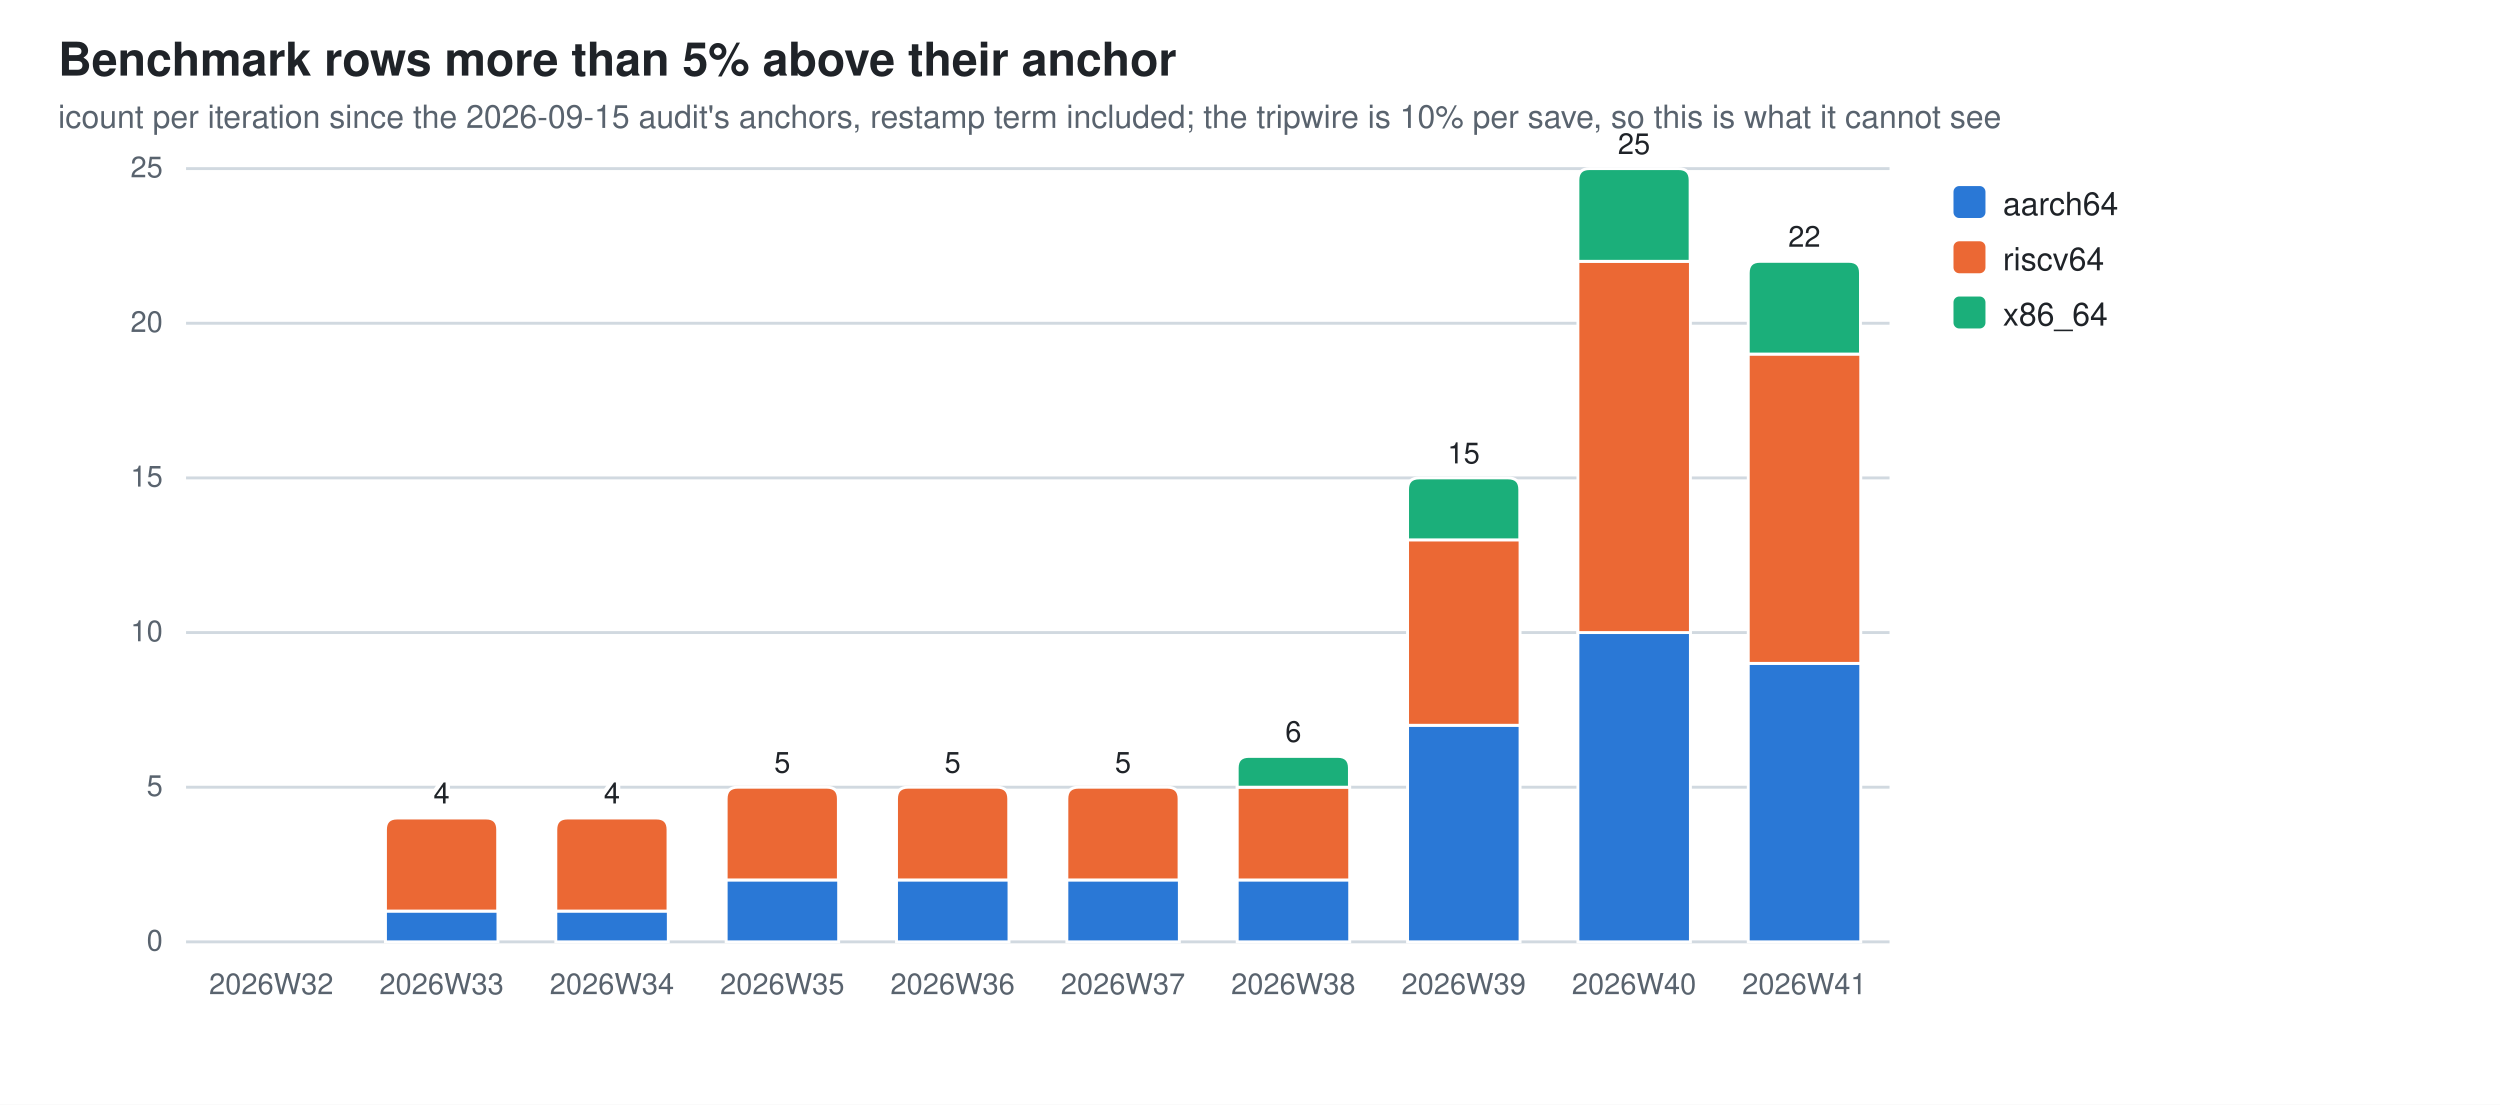
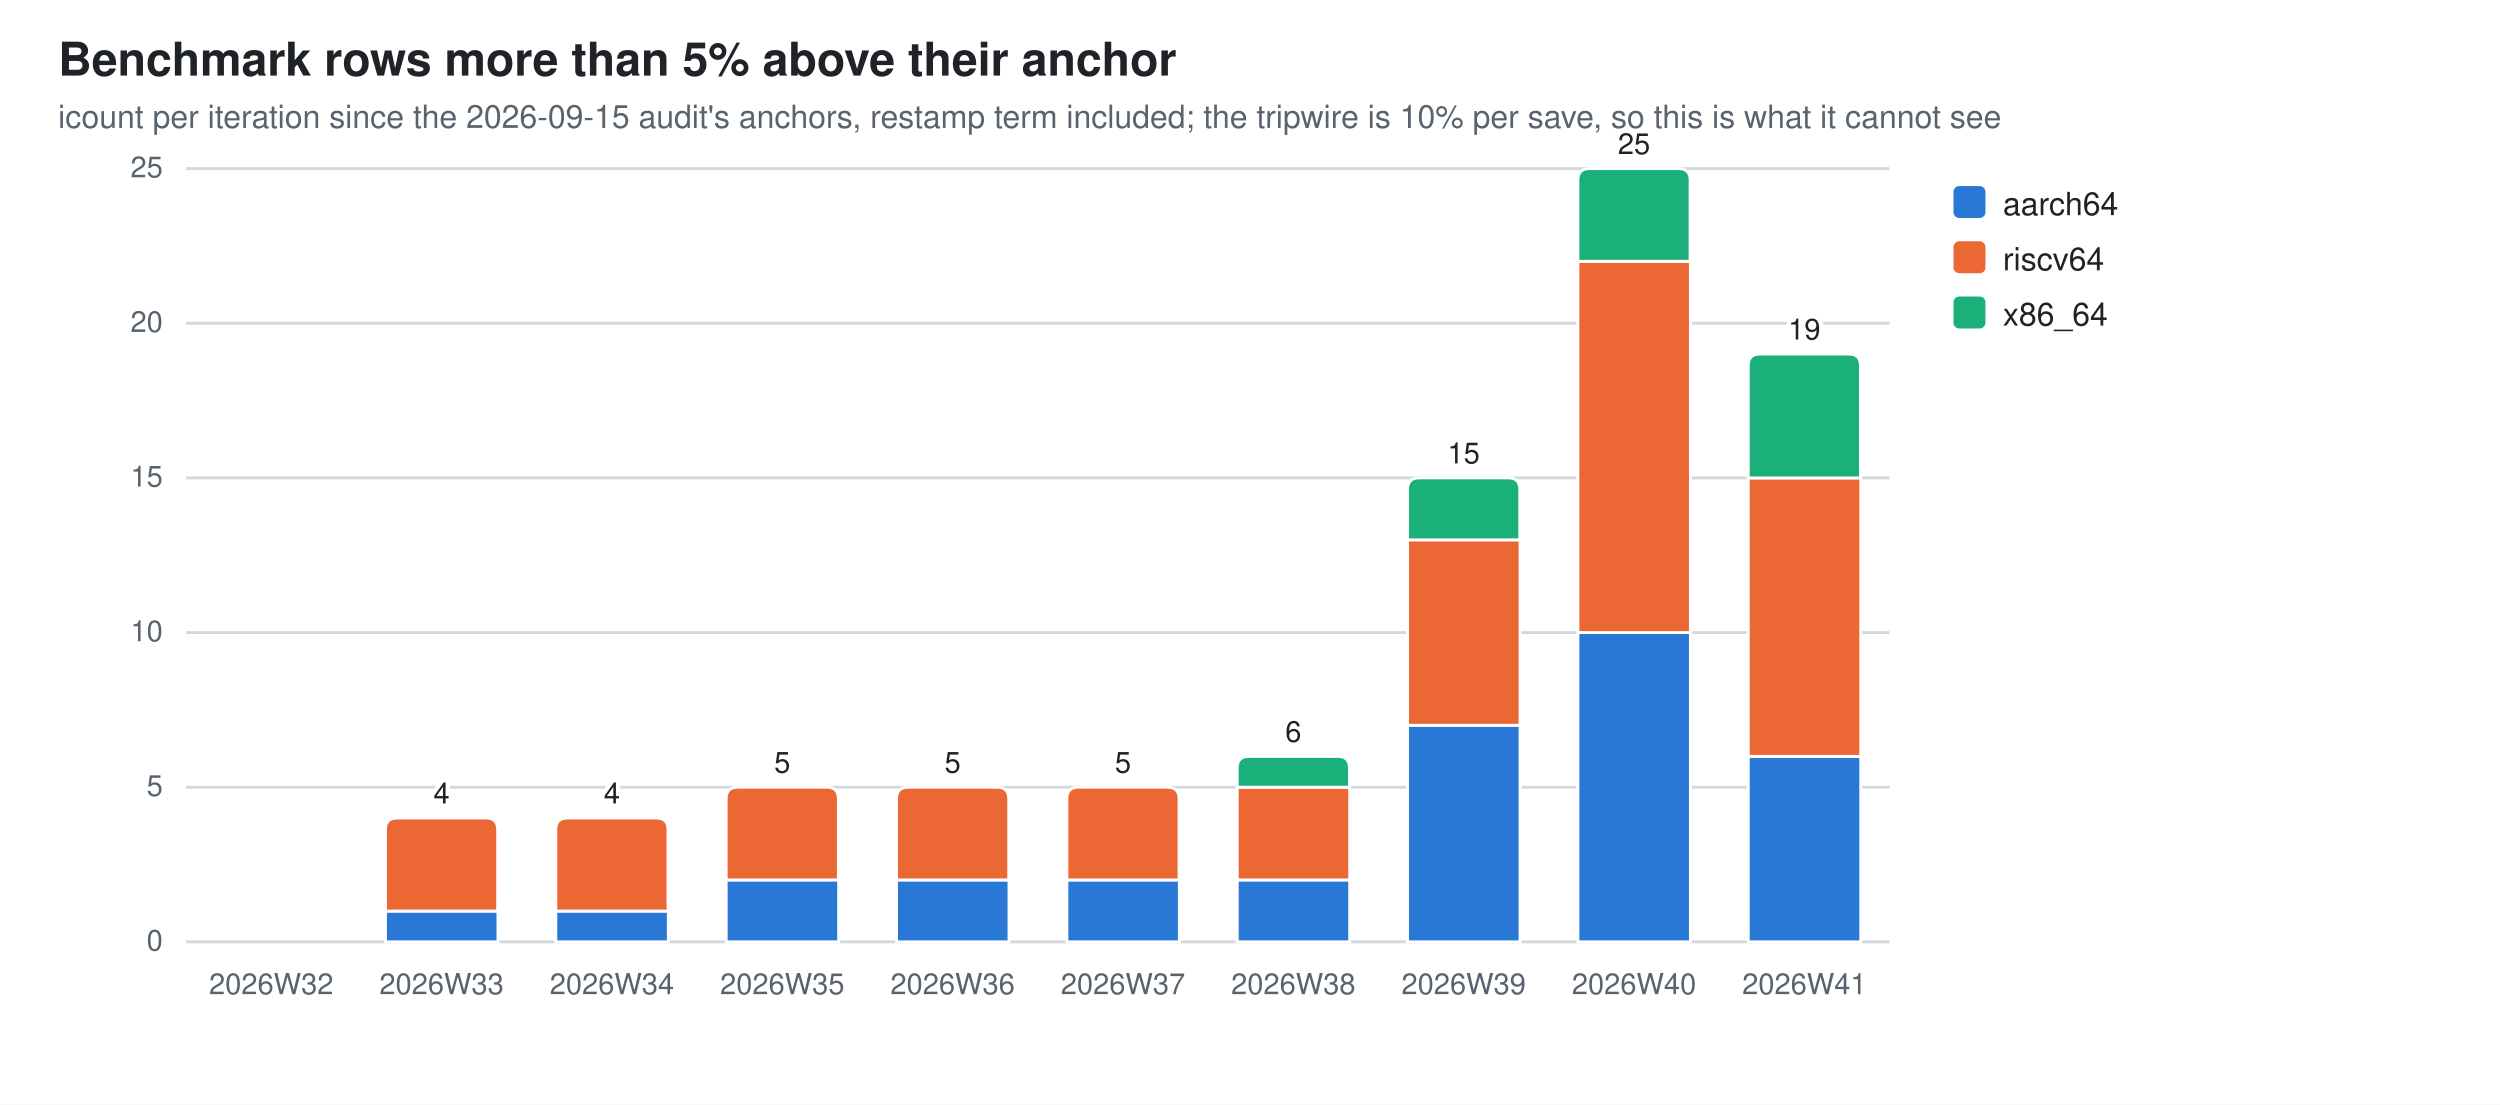
<svg xmlns="http://www.w3.org/2000/svg" width="860" height="380" viewBox="0 0 860 380" role="img" aria-label="Benchmark rows more than 5% above their anchor">
  <style>
  .bg{fill:#ffffff} .fg{fill:#1f2328} .mut{fill:#59636e} .grid{stroke:#d1d9e0}
  .seg{stroke:#ffffff;stroke-width:1}
  .val{paint-order:stroke;stroke:#ffffff;stroke-width:3px;stroke-linejoin:round}
  .s0{fill:#2a78d6}  .s1{fill:#eb6834}  .s2{fill:#1baf7a}
  @media (prefers-color-scheme: dark){
    .bg{fill:#0d1117} .fg{fill:#e6edf3} .mut{fill:#9198a1} .grid{stroke:#30363d}
    .seg{stroke:#0d1117} .val{stroke:#0d1117} .s0{fill:#3987e5} .s1{fill:#d95926} .s2{fill:#199e70}}
  text{font-family:-apple-system,BlinkMacSystemFont,"Segoe UI",Helvetica,Arial,sans-serif}
</style>
  <rect class="bg" width="860" height="380" />
  <text class="fg" x="20" y="26" font-size="16" font-weight="600">Benchmark rows more than 5% above their anchor</text>
  <text class="mut" x="20" y="44" font-size="11">icount per iteration since the 2026-09-15 audit's anchors, restamp term included; the tripwire is 10% per save, so this is what it cannot see</text>
  <line class="grid" x1="64" y1="324.0" x2="650.0" y2="324.0" stroke-width="1" />
  <text class="mut" x="56" y="327.0" font-size="10" text-anchor="end">0</text>
  <line class="grid" x1="64" y1="270.8" x2="650.0" y2="270.8" stroke-width="1" />
  <text class="mut" x="56" y="273.8" font-size="10" text-anchor="end">5</text>
  <line class="grid" x1="64" y1="217.6" x2="650.0" y2="217.6" stroke-width="1" />
  <text class="mut" x="56" y="220.6" font-size="10" text-anchor="end">10</text>
  <line class="grid" x1="64" y1="164.4" x2="650.0" y2="164.4" stroke-width="1" />
  <text class="mut" x="56" y="167.4" font-size="10" text-anchor="end">15</text>
  <line class="grid" x1="64" y1="111.2" x2="650.0" y2="111.2" stroke-width="1" />
  <text class="mut" x="56" y="114.2" font-size="10" text-anchor="end">20</text>
  <line class="grid" x1="64" y1="58.0" x2="650.0" y2="58.0" stroke-width="1" />
  <text class="mut" x="56" y="61.0" font-size="10" text-anchor="end">25</text>
  <text class="mut" x="93.3" y="342" font-size="10" text-anchor="middle">2026W32</text>
  <rect class="seg s0" x="132.6" y="313.4" width="38.7" height="10.6" />
  <path class="seg s1" d="M132.6,313.4 V285.4 Q132.6,281.4 136.6,281.4 H167.2 Q171.2,281.4 171.2,285.4 V313.4 Z" />
  <text class="mut" x="151.9" y="342" font-size="10" text-anchor="middle">2026W33</text>
  <text class="fg val" x="151.9" y="276.4" font-size="10" text-anchor="middle">4</text>
  <rect class="seg s0" x="191.2" y="313.4" width="38.7" height="10.6" />
  <path class="seg s1" d="M191.2,313.4 V285.4 Q191.2,281.4 195.2,281.4 H225.8 Q229.8,281.4 229.8,285.4 V313.4 Z" />
  <text class="mut" x="210.5" y="342" font-size="10" text-anchor="middle">2026W34</text>
  <text class="fg val" x="210.5" y="276.4" font-size="10" text-anchor="middle">4</text>
  <rect class="seg s0" x="249.8" y="302.7" width="38.7" height="21.3" />
  <path class="seg s1" d="M249.8,302.7 V274.8 Q249.8,270.8 253.8,270.8 H284.4 Q288.4,270.8 288.4,274.8 V302.7 Z" />
  <text class="mut" x="269.1" y="342" font-size="10" text-anchor="middle">2026W35</text>
  <text class="fg val" x="269.1" y="265.8" font-size="10" text-anchor="middle">5</text>
  <rect class="seg s0" x="308.4" y="302.7" width="38.7" height="21.3" />
  <path class="seg s1" d="M308.4,302.7 V274.8 Q308.4,270.8 312.4,270.8 H343.0 Q347.0,270.8 347.0,274.8 V302.7 Z" />
  <text class="mut" x="327.7" y="342" font-size="10" text-anchor="middle">2026W36</text>
  <text class="fg val" x="327.7" y="265.8" font-size="10" text-anchor="middle">5</text>
  <rect class="seg s0" x="367.0" y="302.7" width="38.7" height="21.3" />
  <path class="seg s1" d="M367.0,302.7 V274.8 Q367.0,270.8 371.0,270.8 H401.6 Q405.6,270.8 405.6,274.8 V302.7 Z" />
  <text class="mut" x="386.3" y="342" font-size="10" text-anchor="middle">2026W37</text>
  <text class="fg val" x="386.3" y="265.8" font-size="10" text-anchor="middle">5</text>
  <rect class="seg s0" x="425.6" y="302.7" width="38.7" height="21.3" />
  <rect class="seg s1" x="425.6" y="270.8" width="38.7" height="31.9" />
  <path class="seg s2" d="M425.6,270.8 V264.2 Q425.6,260.2 429.6,260.2 H460.2 Q464.2,260.2 464.2,264.2 V270.8 Z" />
  <text class="mut" x="444.9" y="342" font-size="10" text-anchor="middle">2026W38</text>
  <text class="fg val" x="444.9" y="255.2" font-size="10" text-anchor="middle">6</text>
  <rect class="seg s0" x="484.2" y="249.5" width="38.7" height="74.5" />
  <rect class="seg s1" x="484.2" y="185.7" width="38.7" height="63.8" />
  <path class="seg s2" d="M484.2,185.7 V168.4 Q484.2,164.4 488.2,164.4 H518.8 Q522.8,164.4 522.8,168.4 V185.7 Z" />
  <text class="mut" x="503.5" y="342" font-size="10" text-anchor="middle">2026W39</text>
  <text class="fg val" x="503.5" y="159.4" font-size="10" text-anchor="middle">15</text>
  <rect class="seg s0" x="542.8" y="217.6" width="38.7" height="106.4" />
  <rect class="seg s1" x="542.8" y="89.9" width="38.7" height="127.7" />
  <path class="seg s2" d="M542.8,89.9 V62.0 Q542.8,58.0 546.8,58.0 H577.4 Q581.4,58.0 581.4,62.0 V89.9 Z" />
  <text class="mut" x="562.1" y="342" font-size="10" text-anchor="middle">2026W40</text>
  <text class="fg val" x="562.1" y="53.0" font-size="10" text-anchor="middle">25</text>
-   <rect class="seg s0" x="601.4" y="228.2" width="38.7" height="95.8" />
-   <rect class="seg s1" x="601.4" y="121.8" width="38.7" height="106.4" />
-   <path class="seg s2" d="M601.4,121.8 V93.9 Q601.4,89.9 605.4,89.9 H636.0 Q640.0,89.9 640.0,93.9 V121.8 Z" />
+   <rect class="seg s0" x="601.4" y="260.2" width="38.7" height="63.8" />
+   <rect class="seg s1" x="601.4" y="164.4" width="38.7" height="95.8" />
+   <path class="seg s2" d="M601.4,164.4 V125.8 Q601.4,121.8 605.4,121.8 H636.0 Q640.0,121.8 640.0,125.8 V164.4 Z" />
  <text class="mut" x="620.7" y="342" font-size="10" text-anchor="middle">2026W41</text>
-   <text class="fg val" x="620.7" y="84.9" font-size="10" text-anchor="middle">22</text>
+   <text class="fg val" x="620.7" y="116.8" font-size="10" text-anchor="middle">19</text>
  <rect class="s0" x="672" y="64" width="11" height="11" rx="2" />
  <text class="fg" y="74" font-size="11">
    <tspan x="689" dy="0">aarch64</tspan>
  </text>
  <rect class="s1" x="672" y="83" width="11" height="11" rx="2" />
  <text class="fg" y="93" font-size="11">
    <tspan x="689" dy="0">riscv64</tspan>
  </text>
  <rect class="s2" x="672" y="102" width="11" height="11" rx="2" />
  <text class="fg" y="112" font-size="11">
    <tspan x="689" dy="0">x86_64</tspan>
  </text>
</svg>
